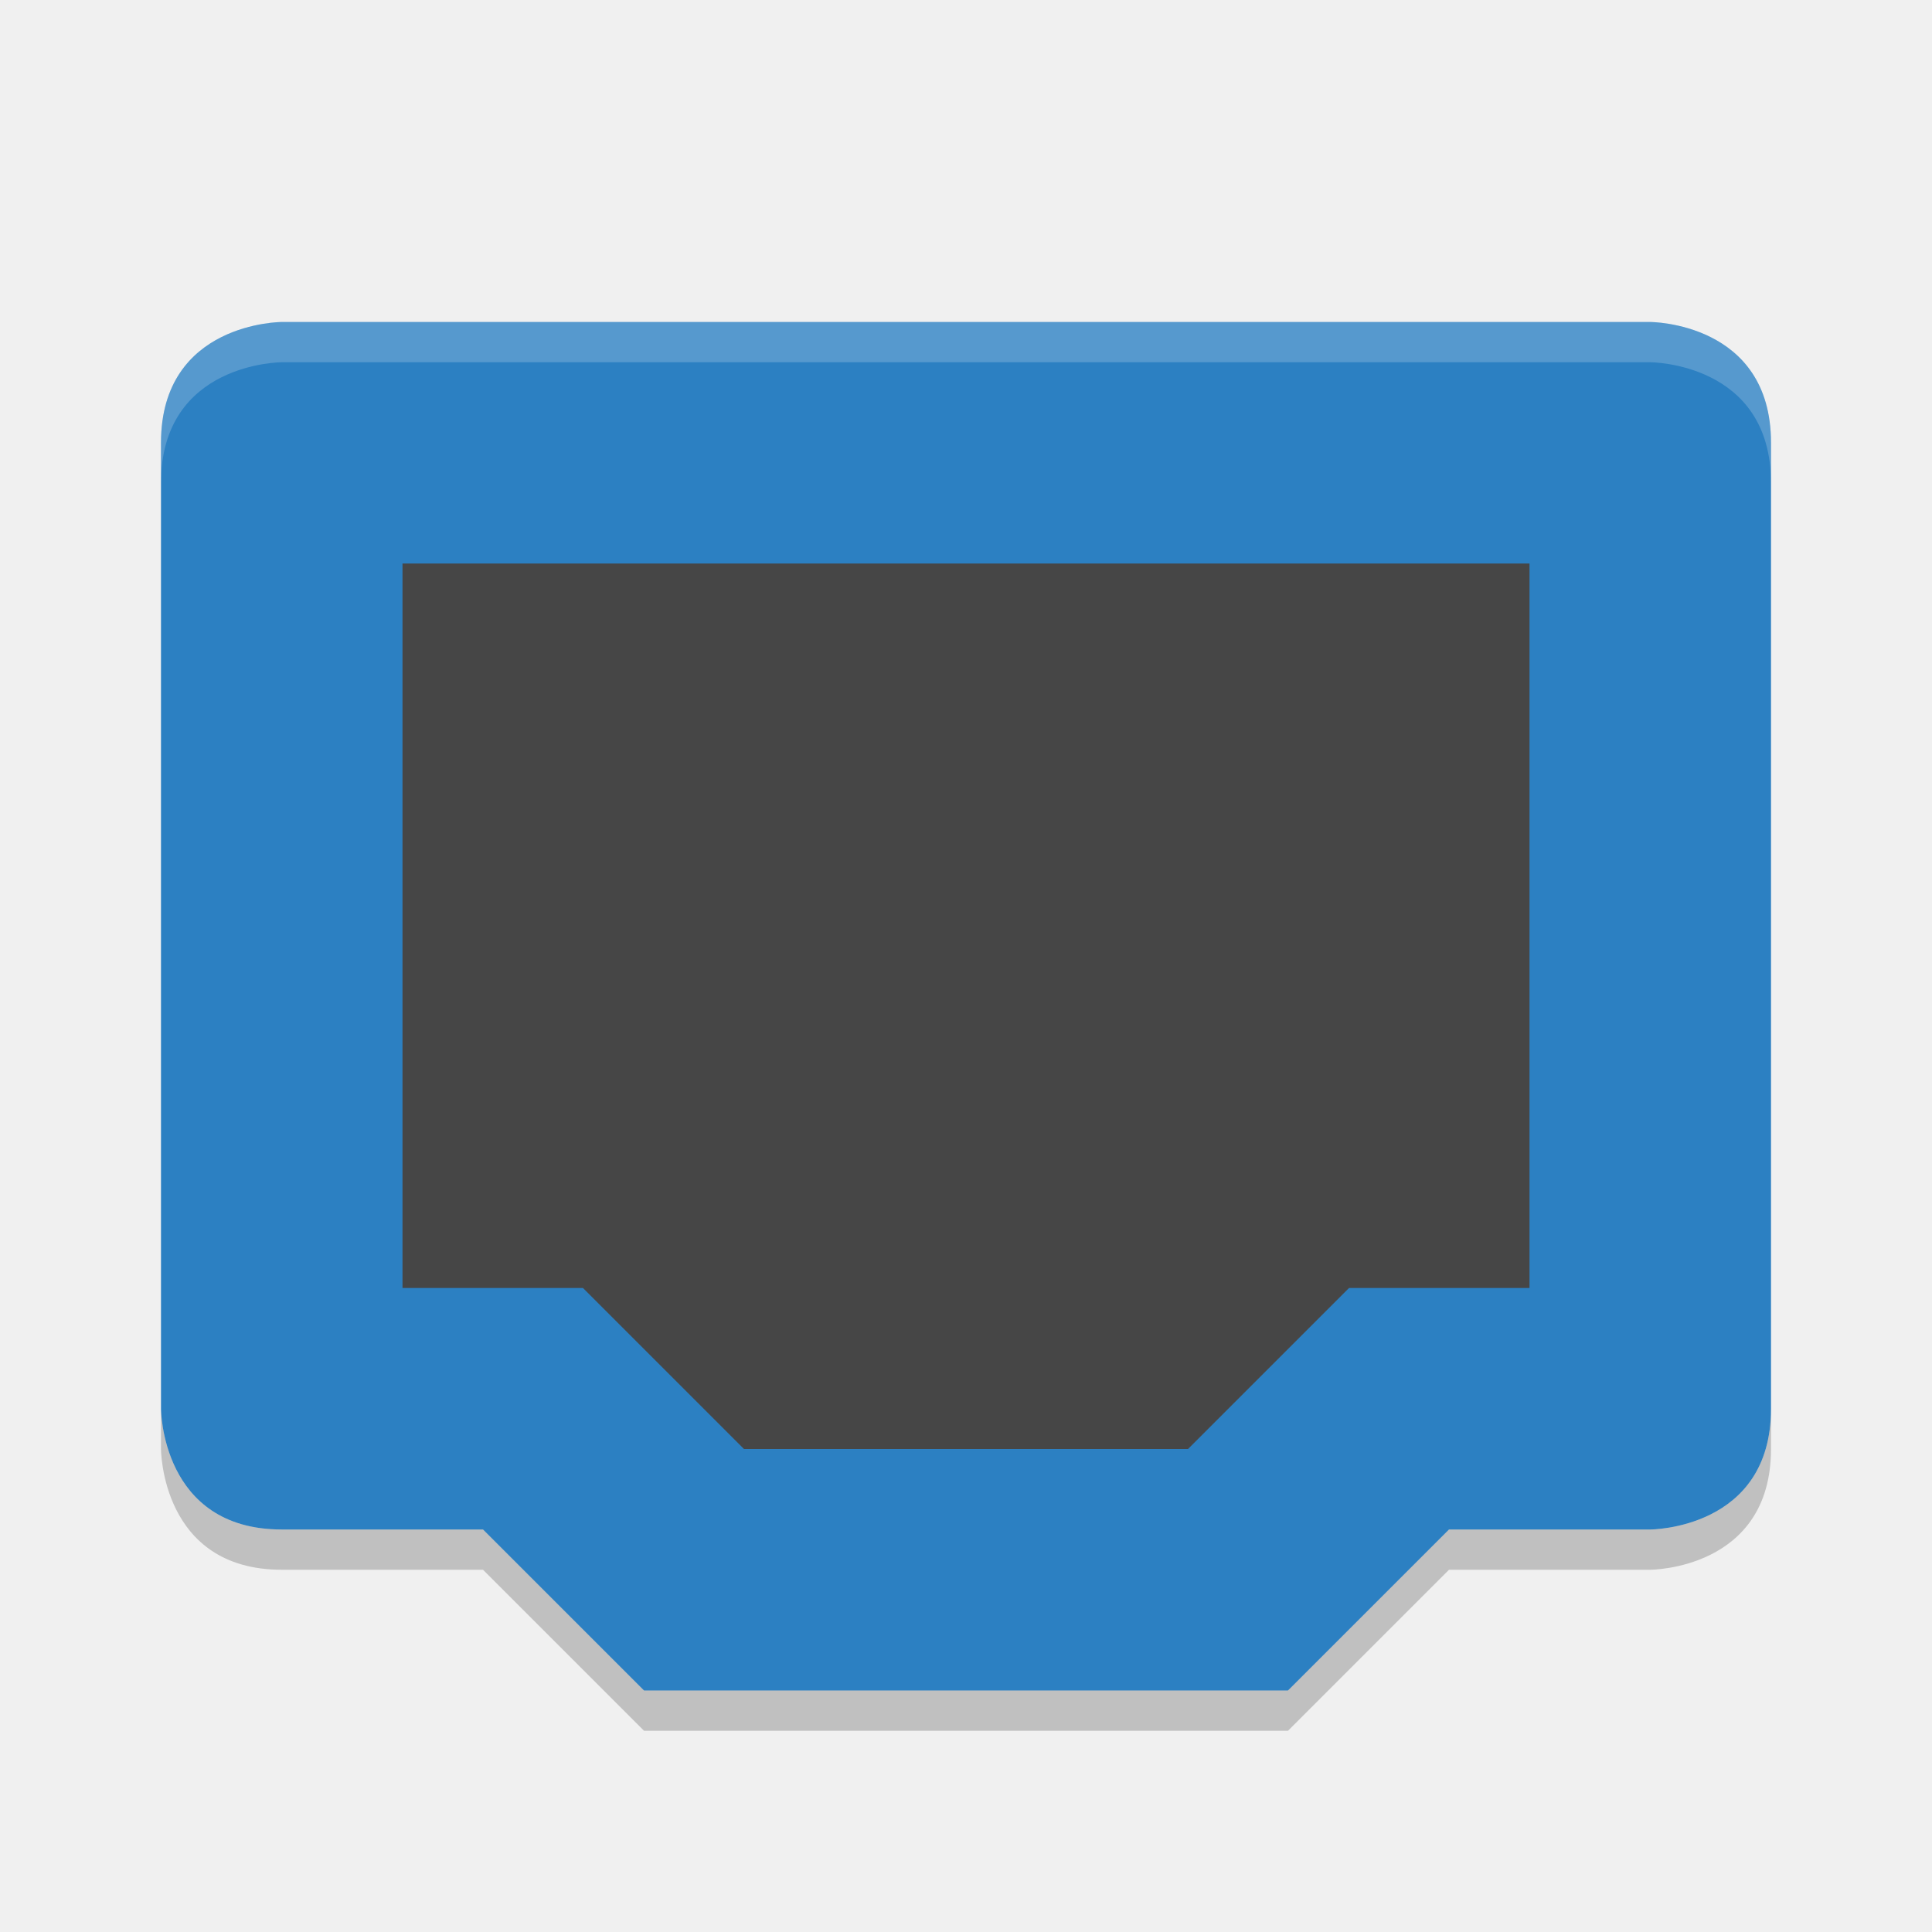
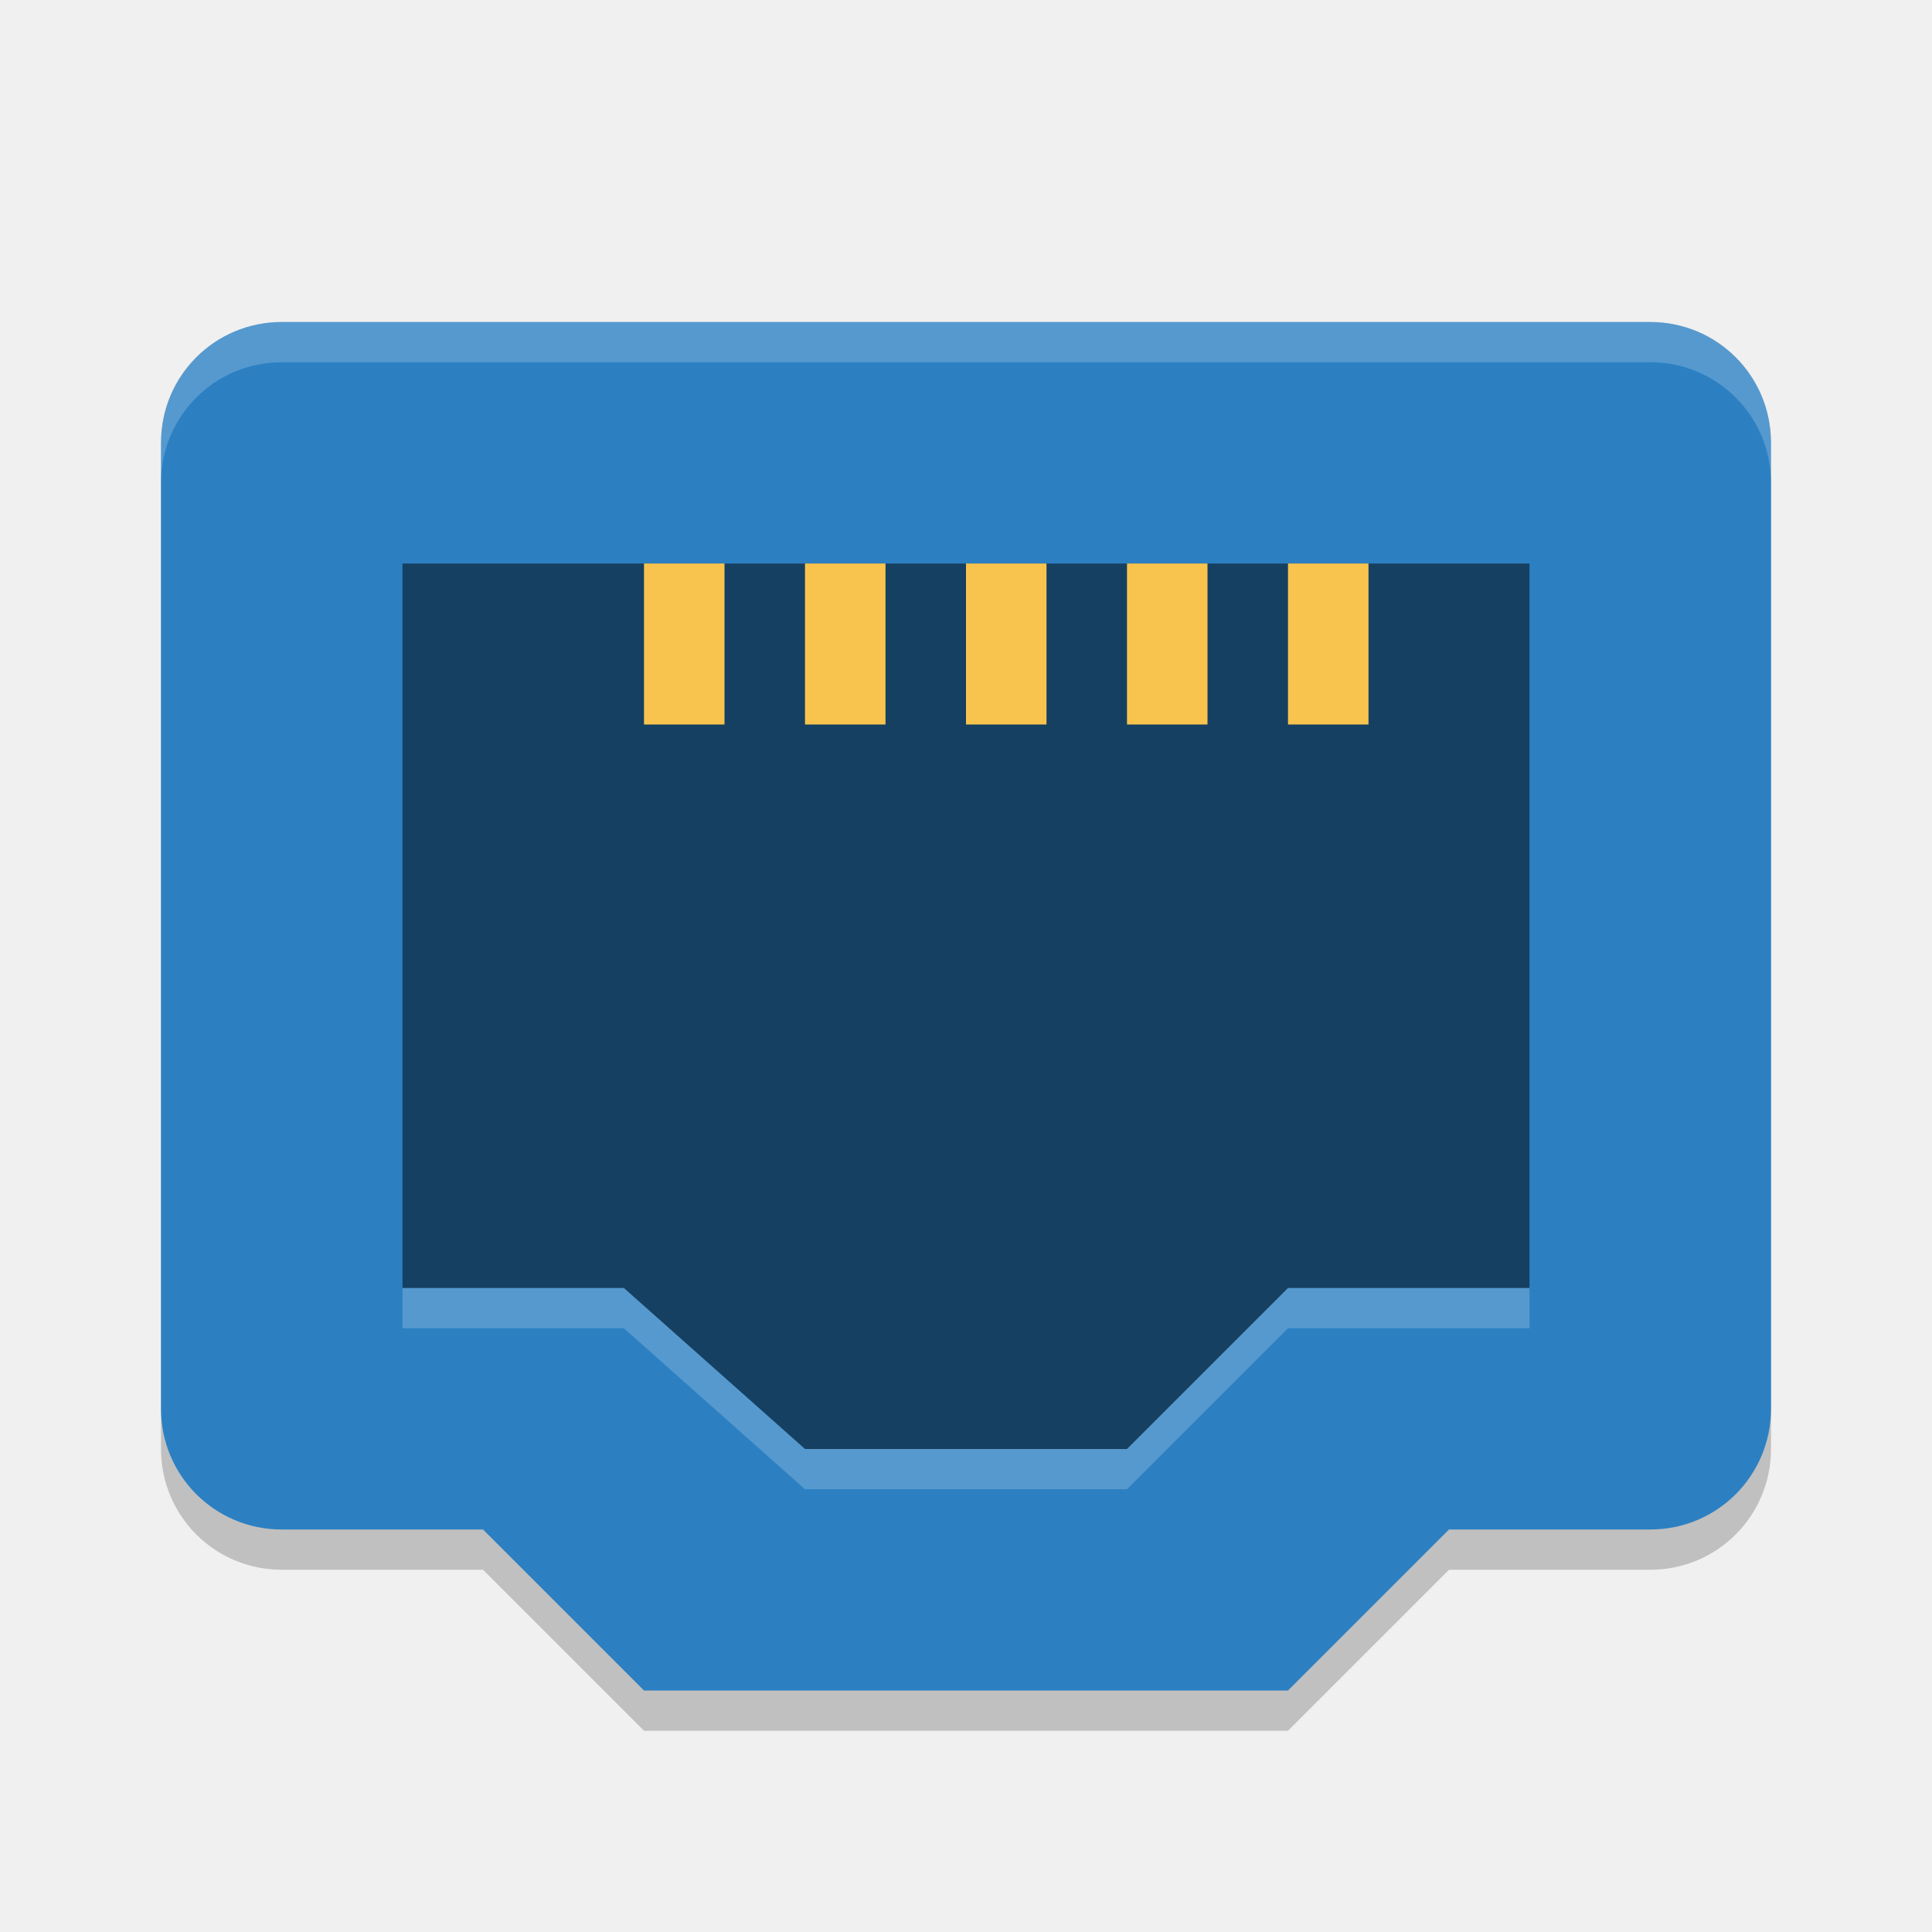
- <svg xmlns="http://www.w3.org/2000/svg" height="24" width="24" version="1">
-   <path d="m3.5 4s-1.5 0-1.5 1.5v12s0 1.5 1.5 1.5h2.5l2 2h8l2-2h2.5s1.5 0 1.5-1.5v-12c0-1.5-1.5-1.5-1.5-1.5z" fill="#2c80c2" />
-   <path fill="#464646" d="m5 7h14v9h-2.242l-2 2h-5.516l-2-2h-2.242z" />
-   <path opacity=".2" fill="#fff" d="m3.5 4s-1.5 0-1.5 1.5v0.5c0-1.5 1.5-1.5 1.5-1.5h17s1.5 0 1.5 1.5v-0.5c0-1.5-1.5-1.5-1.5-1.5h-17z" />
-   <path opacity=".2" d="m2 17.5v0.5s0 1.5 1.5 1.5h2.5l2 2h8l2-2h2.5s1.5 0 1.5-1.5v-0.5c0 1.5-1.5 1.5-1.5 1.5h-2.5l-2 2h-8l-2-2h-2.5c-1.5 0-1.5-1.5-1.5-1.5z" />
+ <svg xmlns="http://www.w3.org/2000/svg" width="24" height="24" version="1">
+   <path style="opacity:0.2" d="M 8,21.5 6,19.5 H 3.5 C 2.669,19.5 2,18.831 2,18 V 6 C 2,5.169 2.669,4.5 3.5,4.5 H 20.5 C 21.331,4.5 22,5.169 22,6 V 18 C 22,18.831 21.331,19.5 20.5,19.5 H 18 L 16,21.5 Z" />
+   <path style="fill:#2c80c2" d="M 8,21 6,19 H 3.5 C 2.669,19 2,18.331 2,17.5 V 5.5 C 2,4.669 2.669,4 3.5,4 H 20.5 C 21.331,4 22,4.669 22,5.5 V 17.5 C 22,18.331 21.331,19 20.5,19 H 18 L 16,21 Z" />
+   <path style="opacity:0.5" d="M 10,18 7.75,16 H 5 V 7 H 19 V 16 H 16 L 14,18 Z" />
+   <g style="fill:#f8c44e" transform="scale(1,-1)">
+     <rect width="1" height="2" x="8" y="-9" />
+     <rect width="1" height="2" x="10" y="-9" />
+     <rect width="1" height="2" x="12" y="-9" />
+     <rect width="1" height="2" x="14" y="-9" />
+     <rect width="1" height="2" x="16" y="-9" />
+   </g>
+   <path style="fill:#ffffff;opacity:0.2" d="M 3.5 4 C 2.669 4 2 4.669 2 5.5 L 2 6 C 2 5.169 2.669 4.5 3.5 4.5 L 20.5 4.5 C 21.331 4.5 22 5.169 22 6 L 22 5.5 C 22 4.669 21.331 4 20.5 4 L 3.5 4 z" />
+   <path style="opacity:0.2;fill:#ffffff" d="M 5,16 V 16.5 H 7.75 L 10,18.5 H 14 L 16,16.5 H 19 V 16 H 16 L 14,18 H 10 L 7.75,16 Z" />
</svg>
